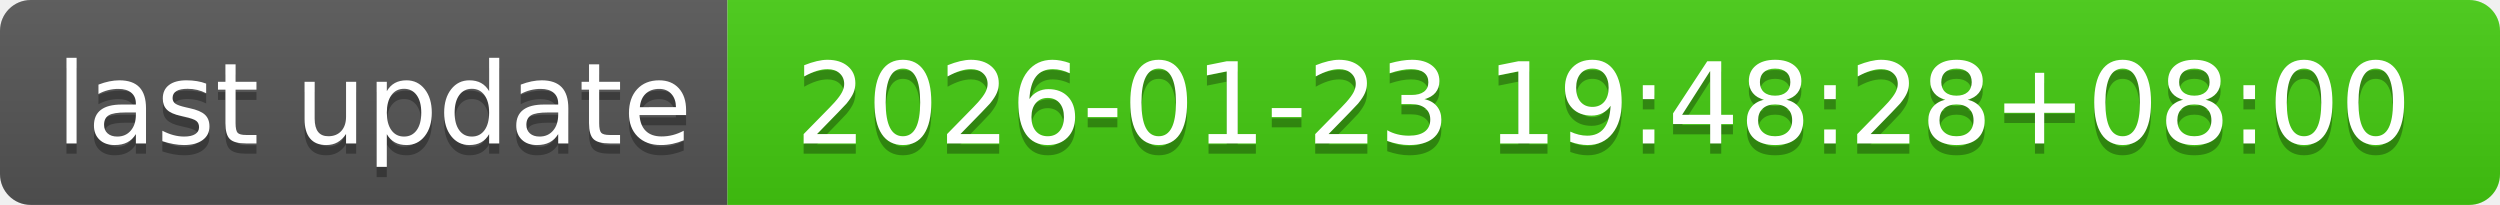
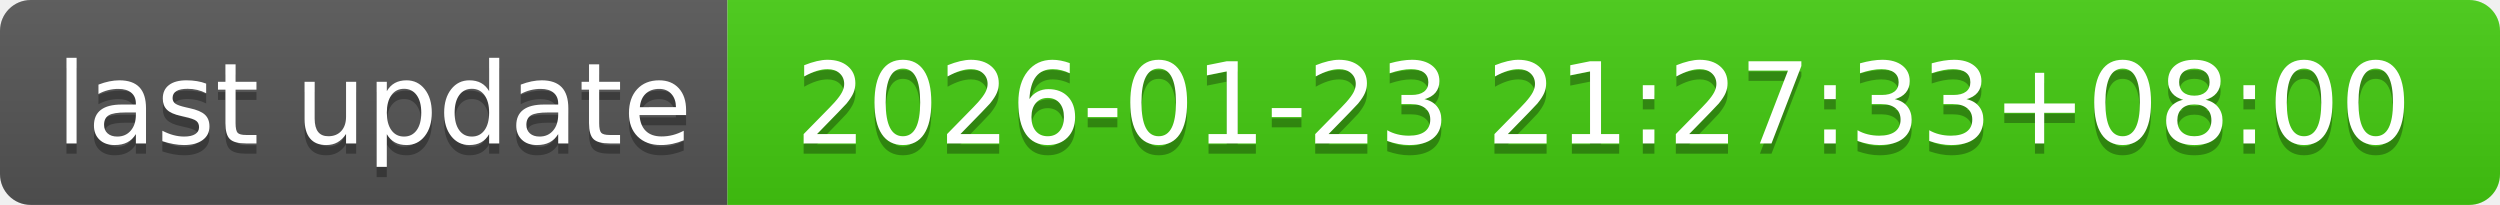
- <svg xmlns="http://www.w3.org/2000/svg" width="244" height="20" role="img" aria-label="last update: 2026-01-23 19:48:28+08:00">
+ <svg xmlns="http://www.w3.org/2000/svg" width="244" height="20" role="img" aria-label="last update: 2026-01-23 21:27:33+08:00">
  <linearGradient id="s" x2="0" y2="100%">
    <stop offset="0" stop-color="#bbb" stop-opacity=".1" />
    <stop offset="1" stop-opacity=".1" />
  </linearGradient>
  <clipPath id="r">
    <rect width="244" height="20" rx="3" fill="#fff" />
  </clipPath>
  <g clip-path="url(#r)">
    <rect width="71" height="20" fill="#555" />
    <rect x="71" width="173" height="20" fill="#4c1" />
    <rect width="244" height="20" fill="url(#s)" />
  </g>
  <g fill="#fff" text-anchor="middle" font-family="Verdana,Geneva,DejaVu Sans,sans-serif" text-rendering="geometricPrecision" font-size="110">
    <text aria-hidden="true" x="365" y="150" fill="#010101" fill-opacity=".3" transform="scale(.1)" textLength="610">last update</text>
    <text x="365" y="140" transform="scale(.1)" fill="#fff" textLength="610">last update</text>
-     <text aria-hidden="true" x="1565" y="150" fill="#010101" fill-opacity=".3" transform="scale(.1)" textLength="1630">2026-01-23 19:48:28+08:00</text>
-     <text x="1565" y="140" transform="scale(.1)" fill="#fff" textLength="1630">2026-01-23 19:48:28+08:00</text>
+     <text aria-hidden="true" x="1565" y="150" fill="#010101" fill-opacity=".3" transform="scale(.1)" textLength="1630">2026-01-23 21:27:33+08:00</text>
+     <text x="1565" y="140" transform="scale(.1)" fill="#fff" textLength="1630">2026-01-23 21:27:33+08:00</text>
  </g>
</svg>
